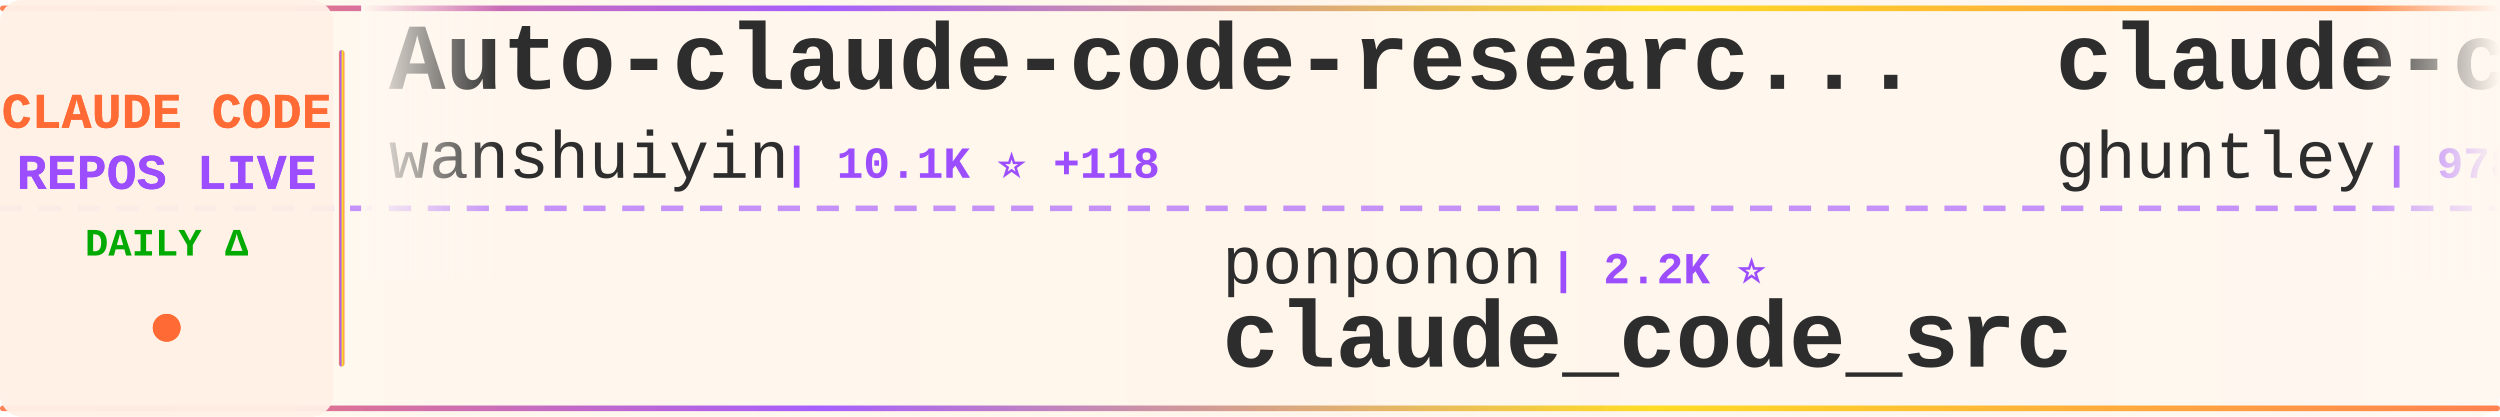
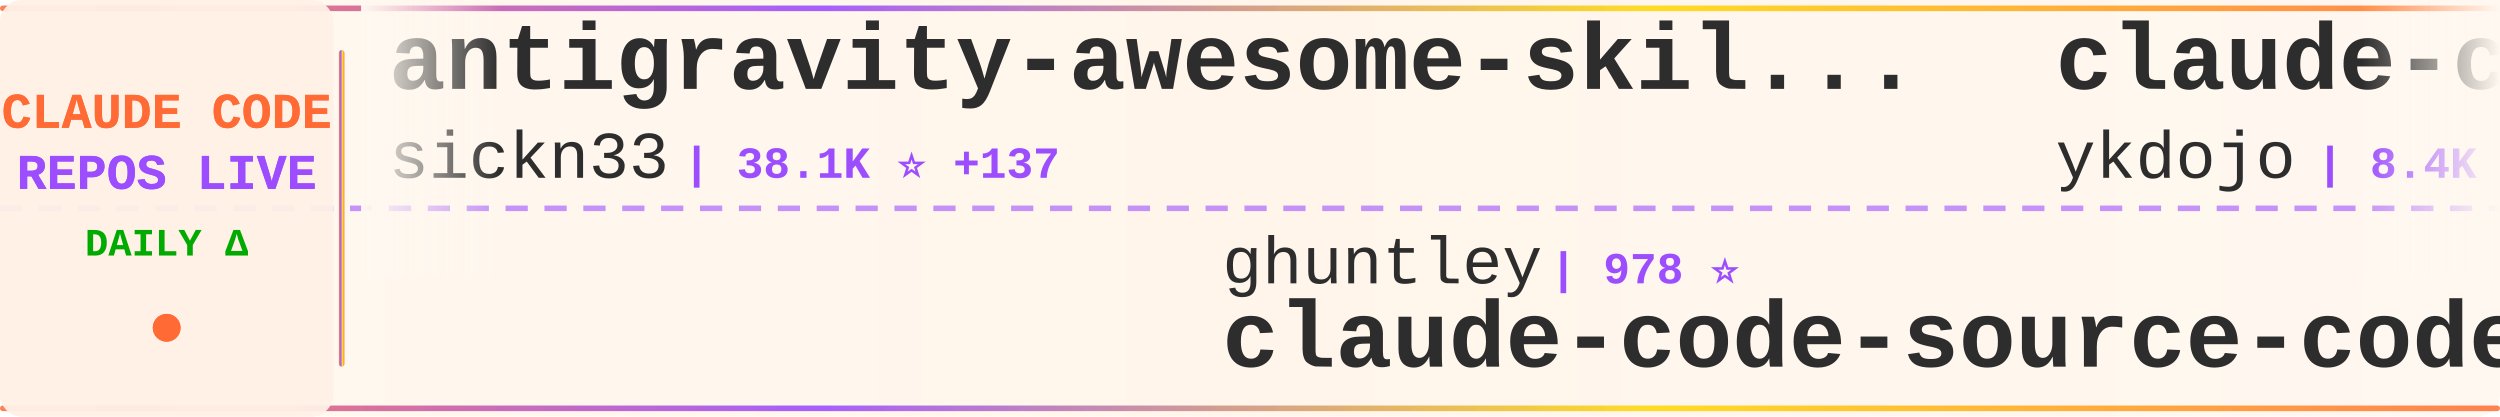
<svg xmlns="http://www.w3.org/2000/svg" width="900" height="150">
  <defs>
    <linearGradient id="tickerBg" x1="0%" y1="0%" x2="100%" y2="0%">
      <stop offset="0%" style="stop-color:#fff8f0;stop-opacity:0.98" />
      <stop offset="50%" style="stop-color:#fff5eb;stop-opacity:1" />
      <stop offset="100%" style="stop-color:#fff8f0;stop-opacity:0.98" />
    </linearGradient>
    <linearGradient id="borderGrad" x1="0%" y1="0%" x2="100%" y2="0%">
      <stop offset="0%" style="stop-color:#FF6B35;stop-opacity:0.85">
        <animate attributeName="stop-opacity" values="0.85;1;0.85" dur="2s" repeatCount="indefinite" />
      </stop>
      <stop offset="33%" style="stop-color:#9C4EFF;stop-opacity:0.9">
        <animate attributeName="stop-opacity" values="0.9;1;0.9" dur="2.2s" repeatCount="indefinite" />
      </stop>
      <stop offset="66%" style="stop-color:#FFD700;stop-opacity:0.85">
        <animate attributeName="stop-opacity" values="0.85;1;0.85" dur="1.8s" repeatCount="indefinite" />
      </stop>
      <stop offset="100%" style="stop-color:#FF6B35;stop-opacity:0.85">
        <animate attributeName="stop-opacity" values="0.85;1;0.85" dur="2s" repeatCount="indefinite" />
      </stop>
    </linearGradient>
    <filter id="textGlow">
      <feGaussianBlur stdDeviation="0.15" result="coloredBlur" />
      <feMerge>
        <feMergeNode in="coloredBlur" />
        <feMergeNode in="SourceGraphic" />
      </feMerge>
    </filter>
    <filter id="metricGlow">
      <feGaussianBlur stdDeviation="0.2" result="coloredBlur" />
      <feMerge>
        <feMergeNode in="coloredBlur" />
        <feMergeNode in="SourceGraphic" />
      </feMerge>
    </filter>
    <linearGradient id="leftFade" x1="0%" y1="0%" x2="100%" y2="0%">
      <stop offset="0%" style="stop-color:#fff8f0;stop-opacity:1" />
      <stop offset="100%" style="stop-color:#fff8f0;stop-opacity:0" />
    </linearGradient>
    <linearGradient id="rightFade" x1="0%" y1="0%" x2="100%" y2="0%">
      <stop offset="0%" style="stop-color:#fff8f0;stop-opacity:0" />
      <stop offset="100%" style="stop-color:#fff8f0;stop-opacity:1" />
    </linearGradient>
  </defs>
  <rect width="900" height="150" fill="url(#tickerBg)" rx="8" />
  <rect x="0" y="2" width="900" height="2" fill="url(#borderGrad)" rx="1" />
  <rect x="0" y="146" width="900" height="2" fill="url(#borderGrad)" rx="1" />
  <line x1="0" y1="75" x2="900" y2="75" stroke="#9C4EFF" stroke-width="2" stroke-dasharray="8 6" opacity="0.6" />
  <rect x="0" y="0" width="120" height="150" fill="#fff0e6" opacity="0.95" rx="8" />
  <text x="60" y="46" font-family="'Courier New', monospace" font-size="18" font-weight="bold" fill="#FF6B35" text-anchor="middle" filter="url(#textGlow)">
    CLAUDE CODE
  </text>
  <text x="60" y="68" font-family="'Courier New', monospace" font-size="18" font-weight="bold" fill="#9C4EFF" text-anchor="middle" filter="url(#textGlow)">
    REPOS LIVE
  </text>
  <text x="60" y="92" font-family="'Courier New', monospace" font-size="14" font-weight="bold" fill="#00aa00" text-anchor="middle">
    DAILY Δ
  </text>
  <circle cx="60" cy="118" r="5" fill="#FF6B35" filter="url(#metricGlow)">
    <animate attributeName="r" values="4;6;4" dur="1.5s" repeatCount="indefinite" />
    <animate attributeName="opacity" values="0.6;1;0.6" dur="1.5s" repeatCount="indefinite" />
  </circle>
  <rect x="122" y="18" width="2" height="114" fill="url(#borderGrad)" rx="1" />
  <clipPath id="tickerClip">
    <rect x="130" y="0" width="770" height="150" />
  </clipPath>
  <g clip-path="url(#tickerClip)">
    <g id="tickerItems">
      <animateTransform attributeName="transform" attributeType="XML" type="translate" from="0 0" to="-3000 0" dur="54s" repeatCount="indefinite" />
      <g transform="translate(0, 0)">
-         <text x="140" y="32" font-family="'Courier New', monospace" font-size="34" font-weight="bold" fill="#2d2d2d">Auto-claude-code-researc...</text>
-         <text x="140" y="64" font-family="'Courier New', monospace" font-size="24" font-weight="normal" fill="#2d2d2d" opacity="1.0">wanshuiyin</text>
-         <text x="282" y="64" font-family="'Courier New', monospace" font-size="16" font-weight="bold" fill="#9C4EFF"> | 10.1K ⭐ +118</text>
+         <text x="140" y="32" font-family="'Courier New', monospace" font-size="34" font-weight="bold" fill="#2d2d2d">antigravity-awesome-skil...</text>
+         <text x="140" y="64" font-family="'Courier New', monospace" font-size="24" font-weight="normal" fill="#2d2d2d" opacity="1.0">sickn33</text>
+         <text x="246" y="64" font-family="'Courier New', monospace" font-size="16" font-weight="bold" fill="#9C4EFF"> | 38.1K ⭐ +137</text>
      </g>
      <g transform="translate(300, 0)">
-         <text x="140" y="102" font-family="'Courier New', monospace" font-size="24" font-weight="normal" fill="#2d2d2d" opacity="1.0">ponponon</text>
-         <text x="258" y="102" font-family="'Courier New', monospace" font-size="16" font-weight="bold" fill="#9C4EFF"> | 2.2K ⭐</text>
-         <text x="140" y="132" font-family="'Courier New', monospace" font-size="34" font-weight="bold" fill="#2d2d2d">claude_code_src</text>
+         <text x="140" y="102" font-family="'Courier New', monospace" font-size="24" font-weight="normal" fill="#2d2d2d" opacity="1.0">ghuntley</text>
+         <text x="258" y="102" font-family="'Courier New', monospace" font-size="16" font-weight="bold" fill="#9C4EFF"> | 978 ⭐</text>
+         <text x="140" y="132" font-family="'Courier New', monospace" font-size="34" font-weight="bold" fill="#2d2d2d">claude-code-source-code-...</text>
      </g>
      <g transform="translate(600, 0)">
-         <text x="140" y="32" font-family="'Courier New', monospace" font-size="34" font-weight="bold" fill="#2d2d2d">claude-code-source-code-...</text>
-         <text x="140" y="64" font-family="'Courier New', monospace" font-size="24" font-weight="normal" fill="#2d2d2d" opacity="1.0">ghuntley</text>
-         <text x="258" y="64" font-family="'Courier New', monospace" font-size="16" font-weight="bold" fill="#9C4EFF"> | 978 ⭐</text>
+         <text x="140" y="32" font-family="'Courier New', monospace" font-size="34" font-weight="bold" fill="#2d2d2d">claude-code-tips</text>
+         <text x="140" y="64" font-family="'Courier New', monospace" font-size="24" font-weight="normal" fill="#2d2d2d" opacity="1.0">ykdojo</text>
+         <text x="234" y="64" font-family="'Courier New', monospace" font-size="16" font-weight="bold" fill="#9C4EFF"> | 8.4K ⭐ +14</text>
      </g>
      <g transform="translate(900, 0)">
-         <text x="140" y="102" font-family="'Courier New', monospace" font-size="24" font-weight="normal" fill="#2d2d2d" opacity="1.0">ykdojo</text>
-         <text x="234" y="102" font-family="'Courier New', monospace" font-size="16" font-weight="bold" fill="#9C4EFF"> | 8.4K ⭐ +15</text>
-         <text x="140" y="132" font-family="'Courier New', monospace" font-size="34" font-weight="bold" fill="#2d2d2d">claude-code-tips</text>
+         <text x="140" y="102" font-family="'Courier New', monospace" font-size="24" font-weight="normal" fill="#2d2d2d" opacity="1.0">wanshuiyin</text>
+         <text x="282" y="102" font-family="'Courier New', monospace" font-size="16" font-weight="bold" fill="#9C4EFF"> | 10.2K ⭐ +117</text>
+         <text x="140" y="132" font-family="'Courier New', monospace" font-size="34" font-weight="bold" fill="#2d2d2d">Auto-claude-code-researc...</text>
      </g>
      <g transform="translate(1200, 0)">
-         <text x="140" y="32" font-family="'Courier New', monospace" font-size="34" font-weight="bold" fill="#2d2d2d">claude-code-prompts</text>
-         <text x="140" y="64" font-family="'Courier New', monospace" font-size="24" font-weight="normal" fill="#2d2d2d" opacity="1.0">repowise-dev</text>
-         <text x="306" y="64" font-family="'Courier New', monospace" font-size="16" font-weight="bold" fill="#9C4EFF"> | 1.0K ⭐ +1</text>
+         <text x="140" y="32" font-family="'Courier New', monospace" font-size="34" font-weight="bold" fill="#2d2d2d">Claude-Code</text>
+         <text x="140" y="64" font-family="'Courier New', monospace" font-size="24" font-weight="normal" fill="#2d2d2d" opacity="1.0">pengchengneo</text>
+         <text x="306" y="64" font-family="'Courier New', monospace" font-size="16" font-weight="bold" fill="#9C4EFF"> | 1.4K ⭐ +13</text>
      </g>
      <g transform="translate(1500, 0)">
-         <text x="140" y="102" font-family="'Courier New', monospace" font-size="24" font-weight="normal" fill="#2d2d2d" opacity="1.0">lorryjovens-hub</text>
-         <text x="342" y="102" font-family="'Courier New', monospace" font-size="16" font-weight="bold" fill="#9C4EFF"> | 1.6K ⭐ +2</text>
-         <text x="140" y="132" font-family="'Courier New', monospace" font-size="34" font-weight="bold" fill="#2d2d2d">claude-code-rust</text>
+         <text x="140" y="102" font-family="'Courier New', monospace" font-size="24" font-weight="normal" fill="#2d2d2d" opacity="1.0">Hyper66666</text>
+         <text x="282" y="102" font-family="'Courier New', monospace" font-size="16" font-weight="bold" fill="#9C4EFF"> | 214 ⭐</text>
+         <text x="140" y="132" font-family="'Courier New', monospace" font-size="34" font-weight="bold" fill="#2d2d2d">claude-code-sourcemap</text>
      </g>
      <g transform="translate(1800, 0)">
-         <text x="140" y="32" font-family="'Courier New', monospace" font-size="34" font-weight="bold" fill="#2d2d2d">claude-code-hooks-master...</text>
-         <text x="140" y="64" font-family="'Courier New', monospace" font-size="24" font-weight="normal" fill="#2d2d2d" opacity="1.0">disler</text>
-         <text x="234" y="64" font-family="'Courier New', monospace" font-size="16" font-weight="bold" fill="#9C4EFF"> | 3.7K ⭐ +4</text>
+         <text x="140" y="32" font-family="'Courier New', monospace" font-size="34" font-weight="bold" fill="#2d2d2d">claude-code-rust</text>
+         <text x="140" y="64" font-family="'Courier New', monospace" font-size="24" font-weight="normal" fill="#2d2d2d" opacity="1.0">lorryjovens-hub</text>
+         <text x="342" y="64" font-family="'Courier New', monospace" font-size="16" font-weight="bold" fill="#9C4EFF"> | 1.6K ⭐ +2</text>
      </g>
      <g transform="translate(2100, 0)">
-         <text x="140" y="102" font-family="'Courier New', monospace" font-size="24" font-weight="normal" fill="#2d2d2d" opacity="1.0">https-deeplearning-ai</text>
-         <text x="414" y="102" font-family="'Courier New', monospace" font-size="16" font-weight="bold" fill="#9C4EFF"> | 514 ⭐ +1</text>
-         <text x="140" y="132" font-family="'Courier New', monospace" font-size="34" font-weight="bold" fill="#2d2d2d">sc-claude-code-files</text>
+         <text x="140" y="102" font-family="'Courier New', monospace" font-size="24" font-weight="normal" fill="#2d2d2d" opacity="1.0">alejandrobalderas</text>
+         <text x="366" y="102" font-family="'Courier New', monospace" font-size="16" font-weight="bold" fill="#9C4EFF"> | 2.0K ⭐ +22</text>
+         <text x="140" y="132" font-family="'Courier New', monospace" font-size="34" font-weight="bold" fill="#2d2d2d">claude-code-from-source</text>
      </g>
      <g transform="translate(2400, 0)">
        <text x="140" y="32" font-family="'Courier New', monospace" font-size="34" font-weight="bold" fill="#2d2d2d">claude-code-book</text>
        <text x="140" y="64" font-family="'Courier New', monospace" font-size="24" font-weight="normal" fill="#2d2d2d" opacity="1.0">lintsinghua</text>
-         <text x="294" y="64" font-family="'Courier New', monospace" font-size="16" font-weight="bold" fill="#9C4EFF"> | 3.3K ⭐ +11</text>
+         <text x="294" y="64" font-family="'Courier New', monospace" font-size="16" font-weight="bold" fill="#9C4EFF"> | 3.3K ⭐ +10</text>
      </g>
      <g transform="translate(2700, 0)">
-         <text x="140" y="102" font-family="'Courier New', monospace" font-size="24" font-weight="normal" fill="#2d2d2d" opacity="1.0">snarktank</text>
-         <text x="270" y="102" font-family="'Courier New', monospace" font-size="16" font-weight="bold" fill="#9C4EFF"> | 19.3K ⭐ +57</text>
-         <text x="140" y="132" font-family="'Courier New', monospace" font-size="34" font-weight="bold" fill="#2d2d2d">ralph</text>
+         <text x="140" y="102" font-family="'Courier New', monospace" font-size="24" font-weight="normal" fill="#2d2d2d" opacity="1.0">catlog22</text>
+         <text x="258" y="102" font-family="'Courier New', monospace" font-size="16" font-weight="bold" fill="#9C4EFF"> | 2.0K ⭐ +2</text>
+         <text x="140" y="132" font-family="'Courier New', monospace" font-size="34" font-weight="bold" fill="#2d2d2d">Claude-Code-Workflow</text>
      </g>
      <g transform="translate(3000, 0)">
-         <text x="140" y="32" font-family="'Courier New', monospace" font-size="34" font-weight="bold" fill="#2d2d2d">Auto-claude-code-researc...</text>
-         <text x="140" y="64" font-family="'Courier New', monospace" font-size="24" font-weight="normal" fill="#2d2d2d" opacity="1.0">wanshuiyin</text>
-         <text x="282" y="64" font-family="'Courier New', monospace" font-size="16" font-weight="bold" fill="#9C4EFF"> | 10.1K ⭐ +118</text>
+         <text x="140" y="32" font-family="'Courier New', monospace" font-size="34" font-weight="bold" fill="#2d2d2d">antigravity-awesome-skil...</text>
+         <text x="140" y="64" font-family="'Courier New', monospace" font-size="24" font-weight="normal" fill="#2d2d2d" opacity="1.0">sickn33</text>
+         <text x="246" y="64" font-family="'Courier New', monospace" font-size="16" font-weight="bold" fill="#9C4EFF"> | 38.1K ⭐ +137</text>
      </g>
      <g transform="translate(3300, 0)">
-         <text x="140" y="102" font-family="'Courier New', monospace" font-size="24" font-weight="normal" fill="#2d2d2d" opacity="1.0">ponponon</text>
-         <text x="258" y="102" font-family="'Courier New', monospace" font-size="16" font-weight="bold" fill="#9C4EFF"> | 2.2K ⭐</text>
-         <text x="140" y="132" font-family="'Courier New', monospace" font-size="34" font-weight="bold" fill="#2d2d2d">claude_code_src</text>
+         <text x="140" y="102" font-family="'Courier New', monospace" font-size="24" font-weight="normal" fill="#2d2d2d" opacity="1.0">ghuntley</text>
+         <text x="258" y="102" font-family="'Courier New', monospace" font-size="16" font-weight="bold" fill="#9C4EFF"> | 978 ⭐</text>
+         <text x="140" y="132" font-family="'Courier New', monospace" font-size="34" font-weight="bold" fill="#2d2d2d">claude-code-source-code-...</text>
      </g>
      <g transform="translate(3600, 0)">
-         <text x="140" y="32" font-family="'Courier New', monospace" font-size="34" font-weight="bold" fill="#2d2d2d">claude-code-source-code-...</text>
-         <text x="140" y="64" font-family="'Courier New', monospace" font-size="24" font-weight="normal" fill="#2d2d2d" opacity="1.0">ghuntley</text>
-         <text x="258" y="64" font-family="'Courier New', monospace" font-size="16" font-weight="bold" fill="#9C4EFF"> | 978 ⭐</text>
+         <text x="140" y="32" font-family="'Courier New', monospace" font-size="34" font-weight="bold" fill="#2d2d2d">claude-code-tips</text>
+         <text x="140" y="64" font-family="'Courier New', monospace" font-size="24" font-weight="normal" fill="#2d2d2d" opacity="1.0">ykdojo</text>
+         <text x="234" y="64" font-family="'Courier New', monospace" font-size="16" font-weight="bold" fill="#9C4EFF"> | 8.4K ⭐ +14</text>
      </g>
      <g transform="translate(3900, 0)">
-         <text x="140" y="102" font-family="'Courier New', monospace" font-size="24" font-weight="normal" fill="#2d2d2d" opacity="1.0">ykdojo</text>
-         <text x="234" y="102" font-family="'Courier New', monospace" font-size="16" font-weight="bold" fill="#9C4EFF"> | 8.4K ⭐ +15</text>
-         <text x="140" y="132" font-family="'Courier New', monospace" font-size="34" font-weight="bold" fill="#2d2d2d">claude-code-tips</text>
+         <text x="140" y="102" font-family="'Courier New', monospace" font-size="24" font-weight="normal" fill="#2d2d2d" opacity="1.0">wanshuiyin</text>
+         <text x="282" y="102" font-family="'Courier New', monospace" font-size="16" font-weight="bold" fill="#9C4EFF"> | 10.2K ⭐ +117</text>
+         <text x="140" y="132" font-family="'Courier New', monospace" font-size="34" font-weight="bold" fill="#2d2d2d">Auto-claude-code-researc...</text>
      </g>
    </g>
  </g>
  <rect x="130" y="0" width="50" height="100" fill="url(#leftFade)" />
  <rect x="850" y="0" width="50" height="100" fill="url(#rightFade)" />
</svg>
